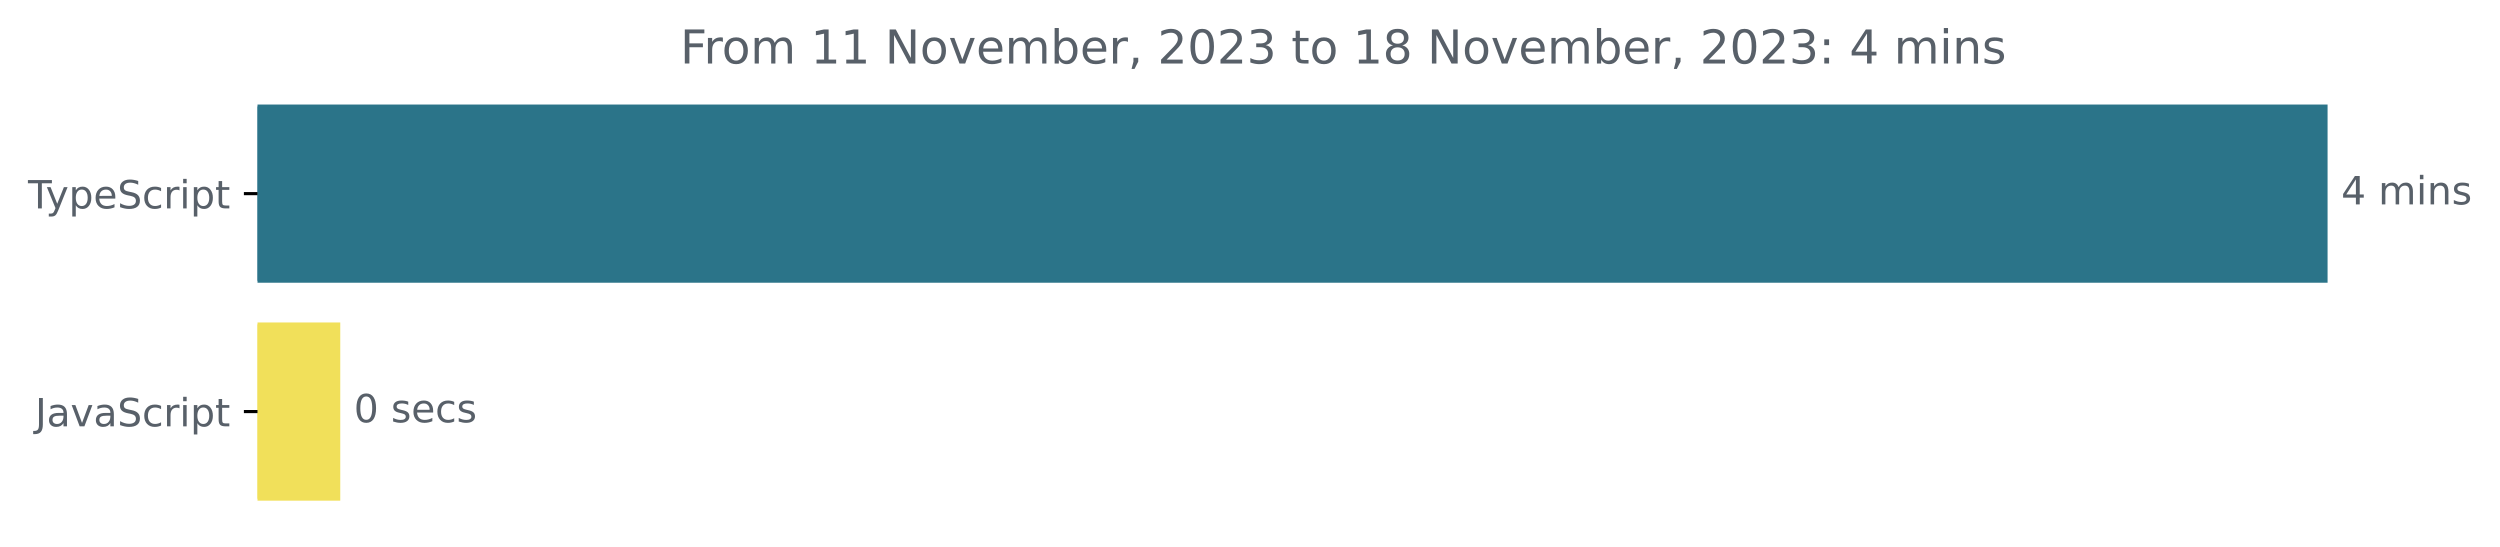
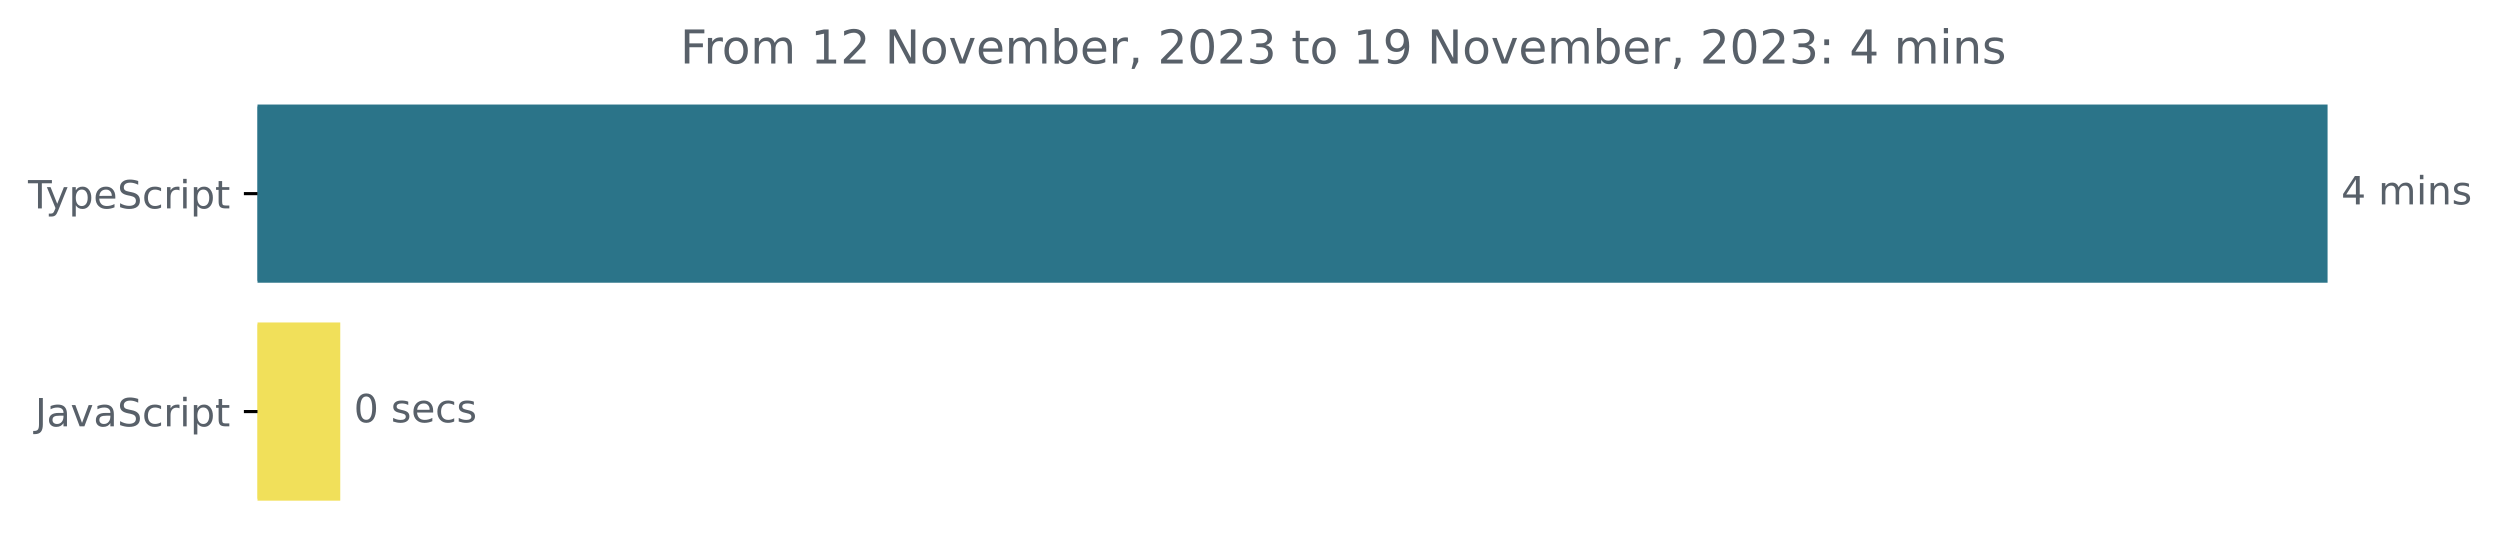
<svg xmlns="http://www.w3.org/2000/svg" xmlns:xlink="http://www.w3.org/1999/xlink" width="642.405pt" height="140.398pt" viewBox="0 0 642.405 140.398" version="1.1">
  <defs>
    <style type="text/css">*{stroke-linejoin: round; stroke-linecap: butt}</style>
  </defs>
  <g id="figure_1">
    <g id="patch_1">
      <path d="M -0 140.398  L 642.405 140.398  L 642.405 0  L -0 0  L -0 140.398  z " style="fill: none" />
    </g>
    <g id="axes_1">
      <g id="patch_2">
-         <path d="M 66.17 27.358  L 597.599 27.358  L 597.599 72.158  L 66.17 72.158  z " clip-path="url(#pf50e727136)" style="fill: #2b7489; stroke: #2b7489; stroke-linejoin: miter" />
+         <path d="M 66.17 27.358  L 597.599 27.358  L 597.599 72.158  L 66.17 72.158  z " clip-path="url(#p5c27872793)" style="fill: #2b7489; stroke: #2b7489; stroke-linejoin: miter" />
      </g>
      <g id="patch_3">
-         <path d="M 66.17 83.358  L 86.933 83.358  L 86.933 128.158  L 66.17 128.158  z " clip-path="url(#pf50e727136)" style="fill: #f1e05a; stroke: #f1e05a; stroke-linejoin: miter" />
+         <path d="M 66.17 83.358  L 86.933 83.358  L 86.933 128.158  L 66.17 128.158  z " clip-path="url(#p5c27872793)" style="fill: #f1e05a; stroke: #f1e05a; stroke-linejoin: miter" />
      </g>
      <g id="matplotlib.axis_1" />
      <g id="matplotlib.axis_2">
        <g id="ytick_1">
          <g id="line2d_1">
            <defs>
-               <path id="me1dbed8426" d="M 0 0  L -3.5 0  " style="stroke: #000000; stroke-width: 0.8" />
+               <path id="m8228263c4f" d="M 0 0  L -3.5 0  " style="stroke: #000000; stroke-width: 0.8" />
            </defs>
            <g>
-               <use xlink:href="#me1dbed8426" x="66.17" y="49.758" style="stroke: #000000; stroke-width: 0.8" />
+               <use xlink:href="#m8228263c4f" x="66.17" y="49.758" style="stroke: #000000; stroke-width: 0.8" />
            </g>
          </g>
          <g id="text_1">
            <g style="fill: #586069" transform="translate(7.2 53.55734)scale(0.1 -0.1)">
              <defs>
                <path id="DejaVuSans-54" d="M -19 4666  L 3928 4666  L 3928 4134  L 2272 4134  L 2272 0  L 1638 0  L 1638 4134  L -19 4134  L -19 4666  z " transform="scale(0.015625)" />
                <path id="DejaVuSans-79" d="M 2059 -325  Q 1816 -950 1584 -1140  Q 1353 -1331 966 -1331  L 506 -1331  L 506 -850  L 844 -850  Q 1081 -850 1212 -737  Q 1344 -625 1503 -206  L 1606 56  L 191 3500  L 800 3500  L 1894 763  L 2988 3500  L 3597 3500  L 2059 -325  z " transform="scale(0.015625)" />
                <path id="DejaVuSans-70" d="M 1159 525  L 1159 -1331  L 581 -1331  L 581 3500  L 1159 3500  L 1159 2969  Q 1341 3281 1617 3432  Q 1894 3584 2278 3584  Q 2916 3584 3314 3078  Q 3713 2572 3713 1747  Q 3713 922 3314 415  Q 2916 -91 2278 -91  Q 1894 -91 1617 61  Q 1341 213 1159 525  z M 3116 1747  Q 3116 2381 2855 2742  Q 2594 3103 2138 3103  Q 1681 3103 1420 2742  Q 1159 2381 1159 1747  Q 1159 1113 1420 752  Q 1681 391 2138 391  Q 2594 391 2855 752  Q 3116 1113 3116 1747  z " transform="scale(0.015625)" />
                <path id="DejaVuSans-65" d="M 3597 1894  L 3597 1613  L 953 1613  Q 991 1019 1311 708  Q 1631 397 2203 397  Q 2534 397 2845 478  Q 3156 559 3463 722  L 3463 178  Q 3153 47 2828 -22  Q 2503 -91 2169 -91  Q 1331 -91 842 396  Q 353 884 353 1716  Q 353 2575 817 3079  Q 1281 3584 2069 3584  Q 2775 3584 3186 3129  Q 3597 2675 3597 1894  z M 3022 2063  Q 3016 2534 2758 2815  Q 2500 3097 2075 3097  Q 1594 3097 1305 2825  Q 1016 2553 972 2059  L 3022 2063  z " transform="scale(0.015625)" />
                <path id="DejaVuSans-53" d="M 3425 4513  L 3425 3897  Q 3066 4069 2747 4153  Q 2428 4238 2131 4238  Q 1616 4238 1336 4038  Q 1056 3838 1056 3469  Q 1056 3159 1242 3001  Q 1428 2844 1947 2747  L 2328 2669  Q 3034 2534 3370 2195  Q 3706 1856 3706 1288  Q 3706 609 3251 259  Q 2797 -91 1919 -91  Q 1588 -91 1214 -16  Q 841 59 441 206  L 441 856  Q 825 641 1194 531  Q 1563 422 1919 422  Q 2459 422 2753 634  Q 3047 847 3047 1241  Q 3047 1584 2836 1778  Q 2625 1972 2144 2069  L 1759 2144  Q 1053 2284 737 2584  Q 422 2884 422 3419  Q 422 4038 858 4394  Q 1294 4750 2059 4750  Q 2388 4750 2728 4690  Q 3069 4631 3425 4513  z " transform="scale(0.015625)" />
                <path id="DejaVuSans-63" d="M 3122 3366  L 3122 2828  Q 2878 2963 2633 3030  Q 2388 3097 2138 3097  Q 1578 3097 1268 2742  Q 959 2388 959 1747  Q 959 1106 1268 751  Q 1578 397 2138 397  Q 2388 397 2633 464  Q 2878 531 3122 666  L 3122 134  Q 2881 22 2623 -34  Q 2366 -91 2075 -91  Q 1284 -91 818 406  Q 353 903 353 1747  Q 353 2603 823 3093  Q 1294 3584 2113 3584  Q 2378 3584 2631 3529  Q 2884 3475 3122 3366  z " transform="scale(0.015625)" />
                <path id="DejaVuSans-72" d="M 2631 2963  Q 2534 3019 2420 3045  Q 2306 3072 2169 3072  Q 1681 3072 1420 2755  Q 1159 2438 1159 1844  L 1159 0  L 581 0  L 581 3500  L 1159 3500  L 1159 2956  Q 1341 3275 1631 3429  Q 1922 3584 2338 3584  Q 2397 3584 2469 3576  Q 2541 3569 2628 3553  L 2631 2963  z " transform="scale(0.015625)" />
                <path id="DejaVuSans-69" d="M 603 3500  L 1178 3500  L 1178 0  L 603 0  L 603 3500  z M 603 4863  L 1178 4863  L 1178 4134  L 603 4134  L 603 4863  z " transform="scale(0.015625)" />
                <path id="DejaVuSans-74" d="M 1172 4494  L 1172 3500  L 2356 3500  L 2356 3053  L 1172 3053  L 1172 1153  Q 1172 725 1289 603  Q 1406 481 1766 481  L 2356 481  L 2356 0  L 1766 0  Q 1100 0 847 248  Q 594 497 594 1153  L 594 3053  L 172 3053  L 172 3500  L 594 3500  L 594 4494  L 1172 4494  z " transform="scale(0.015625)" />
              </defs>
              <use xlink:href="#DejaVuSans-54" />
              <use xlink:href="#DejaVuSans-79" x="45.459" />
              <use xlink:href="#DejaVuSans-70" x="104.639" />
              <use xlink:href="#DejaVuSans-65" x="168.115" />
              <use xlink:href="#DejaVuSans-53" x="229.639" />
              <use xlink:href="#DejaVuSans-63" x="293.115" />
              <use xlink:href="#DejaVuSans-72" x="348.096" />
              <use xlink:href="#DejaVuSans-69" x="389.209" />
              <use xlink:href="#DejaVuSans-70" x="416.992" />
              <use xlink:href="#DejaVuSans-74" x="480.469" />
            </g>
          </g>
        </g>
        <g id="ytick_2">
          <g id="line2d_2">
            <g>
-               <use xlink:href="#me1dbed8426" x="66.17" y="105.758" style="stroke: #000000; stroke-width: 0.8" />
+               <use xlink:href="#m8228263c4f" x="66.17" y="105.758" style="stroke: #000000; stroke-width: 0.8" />
            </g>
          </g>
          <g id="text_2">
            <g style="fill: #586069" transform="translate(9.040625 109.5573)scale(0.1 -0.1)">
              <defs>
                <path id="DejaVuSans-4a" d="M 628 4666  L 1259 4666  L 1259 325  Q 1259 -519 939 -900  Q 619 -1281 -91 -1281  L -331 -1281  L -331 -750  L -134 -750  Q 284 -750 456 -515  Q 628 -281 628 325  L 628 4666  z " transform="scale(0.015625)" />
                <path id="DejaVuSans-61" d="M 2194 1759  Q 1497 1759 1228 1600  Q 959 1441 959 1056  Q 959 750 1161 570  Q 1363 391 1709 391  Q 2188 391 2477 730  Q 2766 1069 2766 1631  L 2766 1759  L 2194 1759  z M 3341 1997  L 3341 0  L 2766 0  L 2766 531  Q 2569 213 2275 61  Q 1981 -91 1556 -91  Q 1019 -91 701 211  Q 384 513 384 1019  Q 384 1609 779 1909  Q 1175 2209 1959 2209  L 2766 2209  L 2766 2266  Q 2766 2663 2505 2880  Q 2244 3097 1772 3097  Q 1472 3097 1187 3025  Q 903 2953 641 2809  L 641 3341  Q 956 3463 1253 3523  Q 1550 3584 1831 3584  Q 2591 3584 2966 3190  Q 3341 2797 3341 1997  z " transform="scale(0.015625)" />
                <path id="DejaVuSans-76" d="M 191 3500  L 800 3500  L 1894 563  L 2988 3500  L 3597 3500  L 2284 0  L 1503 0  L 191 3500  z " transform="scale(0.015625)" />
              </defs>
              <use xlink:href="#DejaVuSans-4a" />
              <use xlink:href="#DejaVuSans-61" x="29.492" />
              <use xlink:href="#DejaVuSans-76" x="90.771" />
              <use xlink:href="#DejaVuSans-61" x="149.951" />
              <use xlink:href="#DejaVuSans-53" x="211.23" />
              <use xlink:href="#DejaVuSans-63" x="274.707" />
              <use xlink:href="#DejaVuSans-72" x="329.688" />
              <use xlink:href="#DejaVuSans-69" x="370.801" />
              <use xlink:href="#DejaVuSans-70" x="398.584" />
              <use xlink:href="#DejaVuSans-74" x="462.061" />
            </g>
          </g>
        </g>
      </g>
      <g id="text_3">
        <g style="fill: #586069" transform="translate(601.5989 52.5175)scale(0.1 -0.1)">
          <defs>
            <path id="DejaVuSans-34" d="M 2419 4116  L 825 1625  L 2419 1625  L 2419 4116  z M 2253 4666  L 3047 4666  L 3047 1625  L 3713 1625  L 3713 1100  L 3047 1100  L 3047 0  L 2419 0  L 2419 1100  L 313 1100  L 313 1709  L 2253 4666  z " transform="scale(0.015625)" />
            <path id="DejaVuSans-20" transform="scale(0.015625)" />
            <path id="DejaVuSans-6d" d="M 3328 2828  Q 3544 3216 3844 3400  Q 4144 3584 4550 3584  Q 5097 3584 5394 3201  Q 5691 2819 5691 2113  L 5691 0  L 5113 0  L 5113 2094  Q 5113 2597 4934 2840  Q 4756 3084 4391 3084  Q 3944 3084 3684 2787  Q 3425 2491 3425 1978  L 3425 0  L 2847 0  L 2847 2094  Q 2847 2600 2669 2842  Q 2491 3084 2119 3084  Q 1678 3084 1418 2786  Q 1159 2488 1159 1978  L 1159 0  L 581 0  L 581 3500  L 1159 3500  L 1159 2956  Q 1356 3278 1631 3431  Q 1906 3584 2284 3584  Q 2666 3584 2933 3390  Q 3200 3197 3328 2828  z " transform="scale(0.015625)" />
            <path id="DejaVuSans-6e" d="M 3513 2113  L 3513 0  L 2938 0  L 2938 2094  Q 2938 2591 2744 2837  Q 2550 3084 2163 3084  Q 1697 3084 1428 2787  Q 1159 2491 1159 1978  L 1159 0  L 581 0  L 581 3500  L 1159 3500  L 1159 2956  Q 1366 3272 1645 3428  Q 1925 3584 2291 3584  Q 2894 3584 3203 3211  Q 3513 2838 3513 2113  z " transform="scale(0.015625)" />
            <path id="DejaVuSans-73" d="M 2834 3397  L 2834 2853  Q 2591 2978 2328 3040  Q 2066 3103 1784 3103  Q 1356 3103 1142 2972  Q 928 2841 928 2578  Q 928 2378 1081 2264  Q 1234 2150 1697 2047  L 1894 2003  Q 2506 1872 2764 1633  Q 3022 1394 3022 966  Q 3022 478 2636 193  Q 2250 -91 1575 -91  Q 1294 -91 989 -36  Q 684 19 347 128  L 347 722  Q 666 556 975 473  Q 1284 391 1588 391  Q 1994 391 2212 530  Q 2431 669 2431 922  Q 2431 1156 2273 1281  Q 2116 1406 1581 1522  L 1381 1569  Q 847 1681 609 1914  Q 372 2147 372 2553  Q 372 3047 722 3315  Q 1072 3584 1716 3584  Q 2034 3584 2315 3537  Q 2597 3491 2834 3397  z " transform="scale(0.015625)" />
          </defs>
          <use xlink:href="#DejaVuSans-34" />
          <use xlink:href="#DejaVuSans-20" x="63.623" />
          <use xlink:href="#DejaVuSans-6d" x="95.41" />
          <use xlink:href="#DejaVuSans-69" x="192.822" />
          <use xlink:href="#DejaVuSans-6e" x="220.605" />
          <use xlink:href="#DejaVuSans-73" x="283.984" />
        </g>
      </g>
      <g id="text_4">
        <g style="fill: #586069" transform="translate(90.93269 108.5175)scale(0.1 -0.1)">
          <defs>
            <path id="DejaVuSans-30" d="M 2034 4250  Q 1547 4250 1301 3770  Q 1056 3291 1056 2328  Q 1056 1369 1301 889  Q 1547 409 2034 409  Q 2525 409 2770 889  Q 3016 1369 3016 2328  Q 3016 3291 2770 3770  Q 2525 4250 2034 4250  z M 2034 4750  Q 2819 4750 3233 4129  Q 3647 3509 3647 2328  Q 3647 1150 3233 529  Q 2819 -91 2034 -91  Q 1250 -91 836 529  Q 422 1150 422 2328  Q 422 3509 836 4129  Q 1250 4750 2034 4750  z " transform="scale(0.015625)" />
          </defs>
          <use xlink:href="#DejaVuSans-30" />
          <use xlink:href="#DejaVuSans-20" x="63.623" />
          <use xlink:href="#DejaVuSans-73" x="95.41" />
          <use xlink:href="#DejaVuSans-65" x="147.51" />
          <use xlink:href="#DejaVuSans-63" x="209.033" />
          <use xlink:href="#DejaVuSans-73" x="264.014" />
        </g>
      </g>
      <g id="text_5">
        <g style="fill: #586069" transform="translate(174.79 16.31812)scale(0.12 -0.12)">
          <defs>
            <path id="DejaVuSans-46" d="M 628 4666  L 3309 4666  L 3309 4134  L 1259 4134  L 1259 2759  L 3109 2759  L 3109 2228  L 1259 2228  L 1259 0  L 628 0  L 628 4666  z " transform="scale(0.015625)" />
            <path id="DejaVuSans-6f" d="M 1959 3097  Q 1497 3097 1228 2736  Q 959 2375 959 1747  Q 959 1119 1226 758  Q 1494 397 1959 397  Q 2419 397 2687 759  Q 2956 1122 2956 1747  Q 2956 2369 2687 2733  Q 2419 3097 1959 3097  z M 1959 3584  Q 2709 3584 3137 3096  Q 3566 2609 3566 1747  Q 3566 888 3137 398  Q 2709 -91 1959 -91  Q 1206 -91 779 398  Q 353 888 353 1747  Q 353 2609 779 3096  Q 1206 3584 1959 3584  z " transform="scale(0.015625)" />
            <path id="DejaVuSans-31" d="M 794 531  L 1825 531  L 1825 4091  L 703 3866  L 703 4441  L 1819 4666  L 2450 4666  L 2450 531  L 3481 531  L 3481 0  L 794 0  L 794 531  z " transform="scale(0.015625)" />
+             <path id="DejaVuSans-32" d="M 1228 531  L 3431 531  L 3431 0  L 469 0  L 469 531  Q 828 903 1448 1529  Q 2069 2156 2228 2338  Q 2531 2678 2651 2914  Q 2772 3150 2772 3378  Q 2772 3750 2511 3984  Q 2250 4219 1831 4219  Q 1534 4219 1204 4116  Q 875 4013 500 3803  L 500 4441  Q 881 4594 1212 4672  Q 1544 4750 1819 4750  Q 2544 4750 2975 4387  Q 3406 4025 3406 3419  Q 3406 3131 3298 2873  Q 3191 2616 2906 2266  Q 2828 2175 2409 1742  Q 1991 1309 1228 531  z " transform="scale(0.015625)" />
            <path id="DejaVuSans-4e" d="M 628 4666  L 1478 4666  L 3547 763  L 3547 4666  L 4159 4666  L 4159 0  L 3309 0  L 1241 3903  L 1241 0  L 628 0  L 628 4666  z " transform="scale(0.015625)" />
            <path id="DejaVuSans-62" d="M 3116 1747  Q 3116 2381 2855 2742  Q 2594 3103 2138 3103  Q 1681 3103 1420 2742  Q 1159 2381 1159 1747  Q 1159 1113 1420 752  Q 1681 391 2138 391  Q 2594 391 2855 752  Q 3116 1113 3116 1747  z M 1159 2969  Q 1341 3281 1617 3432  Q 1894 3584 2278 3584  Q 2916 3584 3314 3078  Q 3713 2572 3713 1747  Q 3713 922 3314 415  Q 2916 -91 2278 -91  Q 1894 -91 1617 61  Q 1341 213 1159 525  L 1159 0  L 581 0  L 581 4863  L 1159 4863  L 1159 2969  z " transform="scale(0.015625)" />
            <path id="DejaVuSans-2c" d="M 750 794  L 1409 794  L 1409 256  L 897 -744  L 494 -744  L 750 256  L 750 794  z " transform="scale(0.015625)" />
-             <path id="DejaVuSans-32" d="M 1228 531  L 3431 531  L 3431 0  L 469 0  L 469 531  Q 828 903 1448 1529  Q 2069 2156 2228 2338  Q 2531 2678 2651 2914  Q 2772 3150 2772 3378  Q 2772 3750 2511 3984  Q 2250 4219 1831 4219  Q 1534 4219 1204 4116  Q 875 4013 500 3803  L 500 4441  Q 881 4594 1212 4672  Q 1544 4750 1819 4750  Q 2544 4750 2975 4387  Q 3406 4025 3406 3419  Q 3406 3131 3298 2873  Q 3191 2616 2906 2266  Q 2828 2175 2409 1742  Q 1991 1309 1228 531  z " transform="scale(0.015625)" />
            <path id="DejaVuSans-33" d="M 2597 2516  Q 3050 2419 3304 2112  Q 3559 1806 3559 1356  Q 3559 666 3084 287  Q 2609 -91 1734 -91  Q 1441 -91 1130 -33  Q 819 25 488 141  L 488 750  Q 750 597 1062 519  Q 1375 441 1716 441  Q 2309 441 2620 675  Q 2931 909 2931 1356  Q 2931 1769 2642 2001  Q 2353 2234 1838 2234  L 1294 2234  L 1294 2753  L 1863 2753  Q 2328 2753 2575 2939  Q 2822 3125 2822 3475  Q 2822 3834 2567 4026  Q 2313 4219 1838 4219  Q 1578 4219 1281 4162  Q 984 4106 628 3988  L 628 4550  Q 988 4650 1302 4700  Q 1616 4750 1894 4750  Q 2613 4750 3031 4423  Q 3450 4097 3450 3541  Q 3450 3153 3228 2886  Q 3006 2619 2597 2516  z " transform="scale(0.015625)" />
-             <path id="DejaVuSans-38" d="M 2034 2216  Q 1584 2216 1326 1975  Q 1069 1734 1069 1313  Q 1069 891 1326 650  Q 1584 409 2034 409  Q 2484 409 2743 651  Q 3003 894 3003 1313  Q 3003 1734 2745 1975  Q 2488 2216 2034 2216  z M 1403 2484  Q 997 2584 770 2862  Q 544 3141 544 3541  Q 544 4100 942 4425  Q 1341 4750 2034 4750  Q 2731 4750 3128 4425  Q 3525 4100 3525 3541  Q 3525 3141 3298 2862  Q 3072 2584 2669 2484  Q 3125 2378 3379 2068  Q 3634 1759 3634 1313  Q 3634 634 3220 271  Q 2806 -91 2034 -91  Q 1263 -91 848 271  Q 434 634 434 1313  Q 434 1759 690 2068  Q 947 2378 1403 2484  z M 1172 3481  Q 1172 3119 1398 2916  Q 1625 2713 2034 2713  Q 2441 2713 2670 2916  Q 2900 3119 2900 3481  Q 2900 3844 2670 4047  Q 2441 4250 2034 4250  Q 1625 4250 1398 4047  Q 1172 3844 1172 3481  z " transform="scale(0.015625)" />
+             <path id="DejaVuSans-39" d="M 703 97  L 703 672  Q 941 559 1184 500  Q 1428 441 1663 441  Q 2288 441 2617 861  Q 2947 1281 2994 2138  Q 2813 1869 2534 1725  Q 2256 1581 1919 1581  Q 1219 1581 811 2004  Q 403 2428 403 3163  Q 403 3881 828 4315  Q 1253 4750 1959 4750  Q 2769 4750 3195 4129  Q 3622 3509 3622 2328  Q 3622 1225 3098 567  Q 2575 -91 1691 -91  Q 1453 -91 1209 -44  Q 966 3 703 97  z M 1959 2075  Q 2384 2075 2632 2365  Q 2881 2656 2881 3163  Q 2881 3666 2632 3958  Q 2384 4250 1959 4250  Q 1534 4250 1286 3958  Q 1038 3666 1038 3163  Q 1038 2656 1286 2365  Q 1534 2075 1959 2075  z " transform="scale(0.015625)" />
            <path id="DejaVuSans-3a" d="M 750 794  L 1409 794  L 1409 0  L 750 0  L 750 794  z M 750 3309  L 1409 3309  L 1409 2516  L 750 2516  L 750 3309  z " transform="scale(0.015625)" />
          </defs>
          <use xlink:href="#DejaVuSans-46" />
          <use xlink:href="#DejaVuSans-72" x="50.27" />
          <use xlink:href="#DejaVuSans-6f" x="89.133" />
          <use xlink:href="#DejaVuSans-6d" x="150.314" />
          <use xlink:href="#DejaVuSans-20" x="247.727" />
          <use xlink:href="#DejaVuSans-31" x="279.514" />
-           <use xlink:href="#DejaVuSans-31" x="343.137" />
+           <use xlink:href="#DejaVuSans-32" x="343.137" />
          <use xlink:href="#DejaVuSans-20" x="406.76" />
          <use xlink:href="#DejaVuSans-4e" x="438.547" />
          <use xlink:href="#DejaVuSans-6f" x="513.352" />
          <use xlink:href="#DejaVuSans-76" x="574.533" />
          <use xlink:href="#DejaVuSans-65" x="633.713" />
          <use xlink:href="#DejaVuSans-6d" x="695.236" />
          <use xlink:href="#DejaVuSans-62" x="792.648" />
          <use xlink:href="#DejaVuSans-65" x="856.125" />
          <use xlink:href="#DejaVuSans-72" x="917.648" />
          <use xlink:href="#DejaVuSans-2c" x="958.762" />
          <use xlink:href="#DejaVuSans-20" x="990.549" />
          <use xlink:href="#DejaVuSans-32" x="1022.336" />
          <use xlink:href="#DejaVuSans-30" x="1085.959" />
          <use xlink:href="#DejaVuSans-32" x="1149.582" />
          <use xlink:href="#DejaVuSans-33" x="1213.205" />
          <use xlink:href="#DejaVuSans-20" x="1276.828" />
          <use xlink:href="#DejaVuSans-74" x="1308.615" />
          <use xlink:href="#DejaVuSans-6f" x="1347.824" />
          <use xlink:href="#DejaVuSans-20" x="1409.006" />
          <use xlink:href="#DejaVuSans-31" x="1440.793" />
-           <use xlink:href="#DejaVuSans-38" x="1504.416" />
+           <use xlink:href="#DejaVuSans-39" x="1504.416" />
          <use xlink:href="#DejaVuSans-20" x="1568.039" />
          <use xlink:href="#DejaVuSans-4e" x="1599.826" />
          <use xlink:href="#DejaVuSans-6f" x="1674.631" />
          <use xlink:href="#DejaVuSans-76" x="1735.812" />
          <use xlink:href="#DejaVuSans-65" x="1794.992" />
          <use xlink:href="#DejaVuSans-6d" x="1856.516" />
          <use xlink:href="#DejaVuSans-62" x="1953.928" />
          <use xlink:href="#DejaVuSans-65" x="2017.404" />
          <use xlink:href="#DejaVuSans-72" x="2078.928" />
          <use xlink:href="#DejaVuSans-2c" x="2120.041" />
          <use xlink:href="#DejaVuSans-20" x="2151.828" />
          <use xlink:href="#DejaVuSans-32" x="2183.615" />
          <use xlink:href="#DejaVuSans-30" x="2247.238" />
          <use xlink:href="#DejaVuSans-32" x="2310.861" />
          <use xlink:href="#DejaVuSans-33" x="2374.484" />
          <use xlink:href="#DejaVuSans-3a" x="2438.107" />
          <use xlink:href="#DejaVuSans-20" x="2471.799" />
          <use xlink:href="#DejaVuSans-34" x="2503.586" />
          <use xlink:href="#DejaVuSans-20" x="2567.209" />
          <use xlink:href="#DejaVuSans-6d" x="2598.996" />
          <use xlink:href="#DejaVuSans-69" x="2696.408" />
          <use xlink:href="#DejaVuSans-6e" x="2724.191" />
          <use xlink:href="#DejaVuSans-73" x="2787.57" />
        </g>
      </g>
    </g>
  </g>
  <defs>
-     <clipPath id="pf50e727136">
+     <clipPath id="p5c27872793">
      <rect x="66.17" y="22.318" width="558" height="110.88" />
    </clipPath>
  </defs>
</svg>
